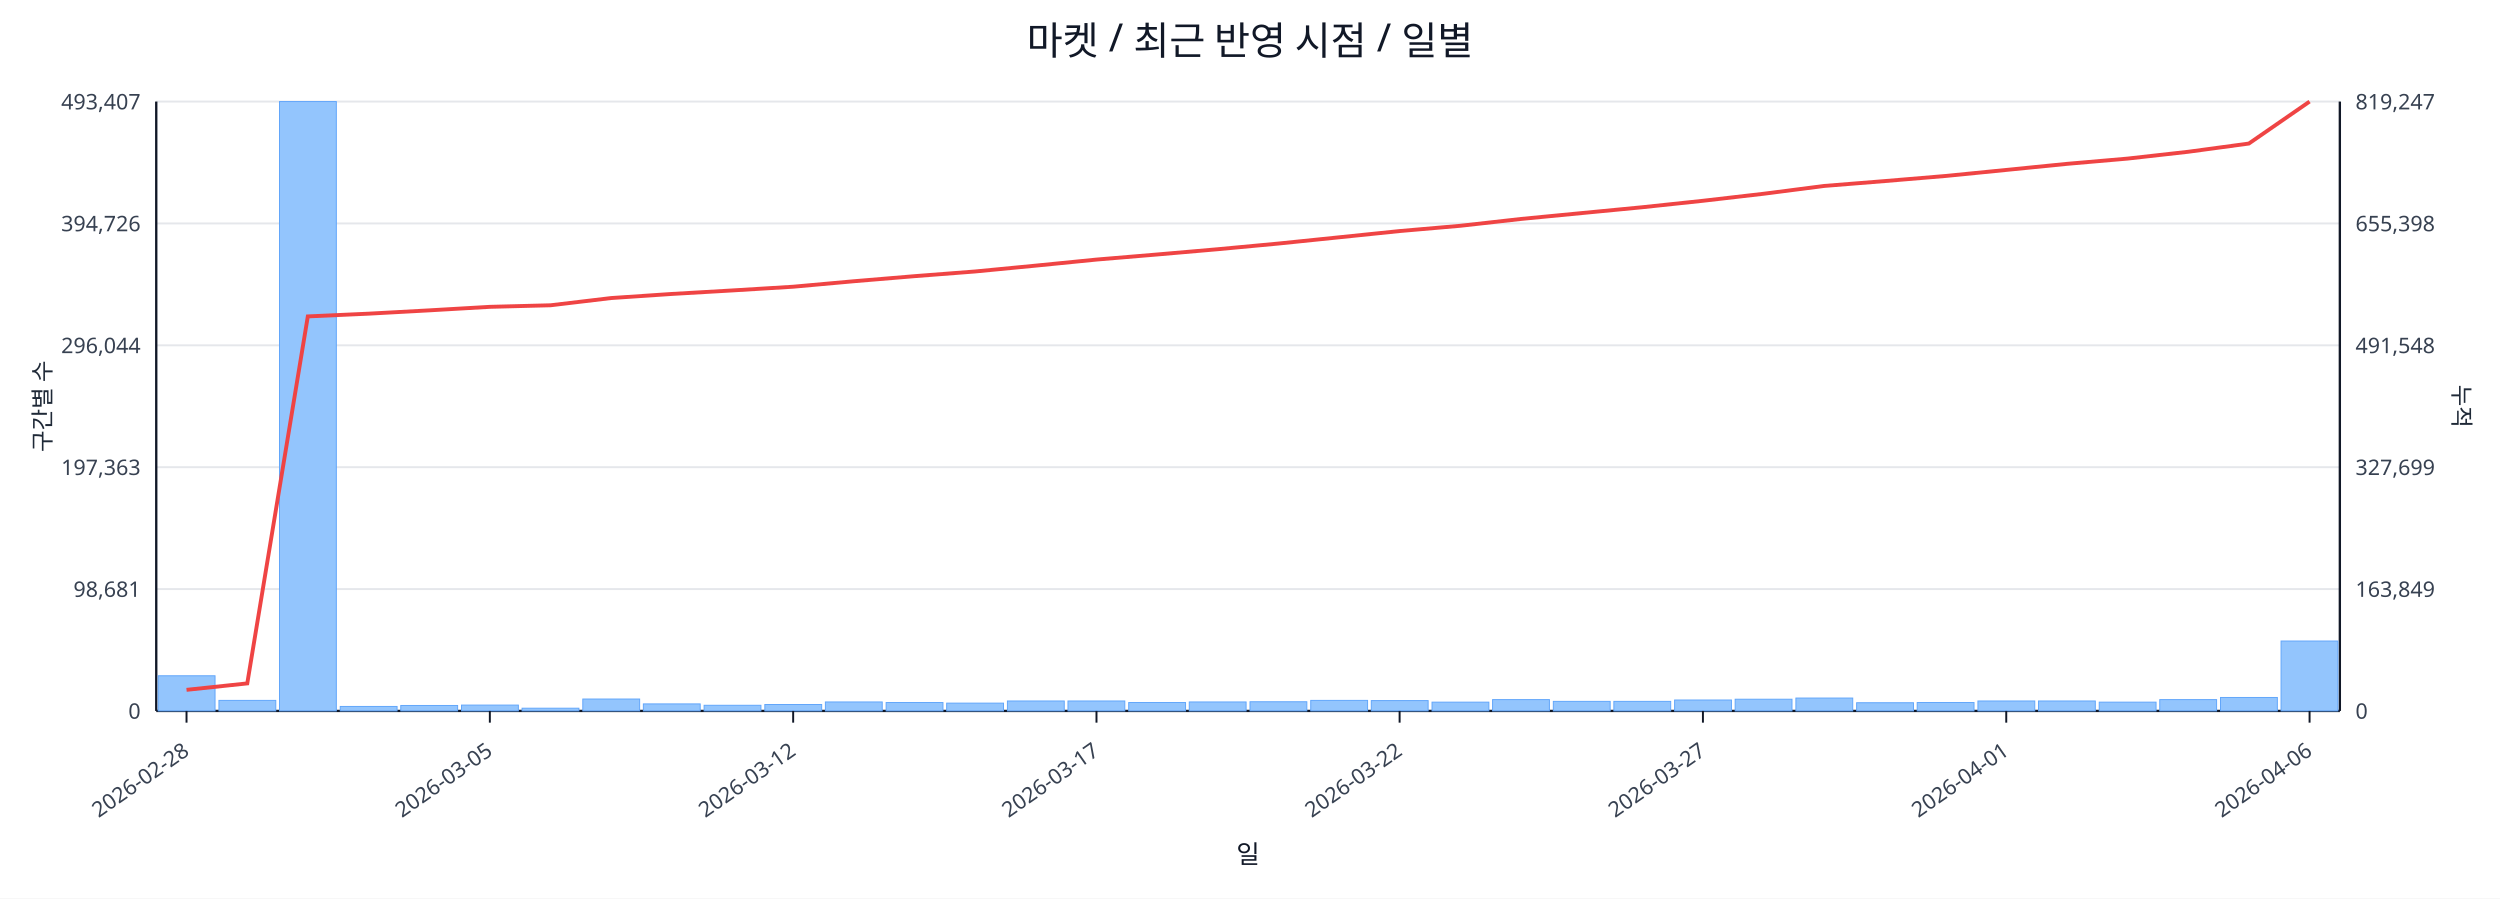
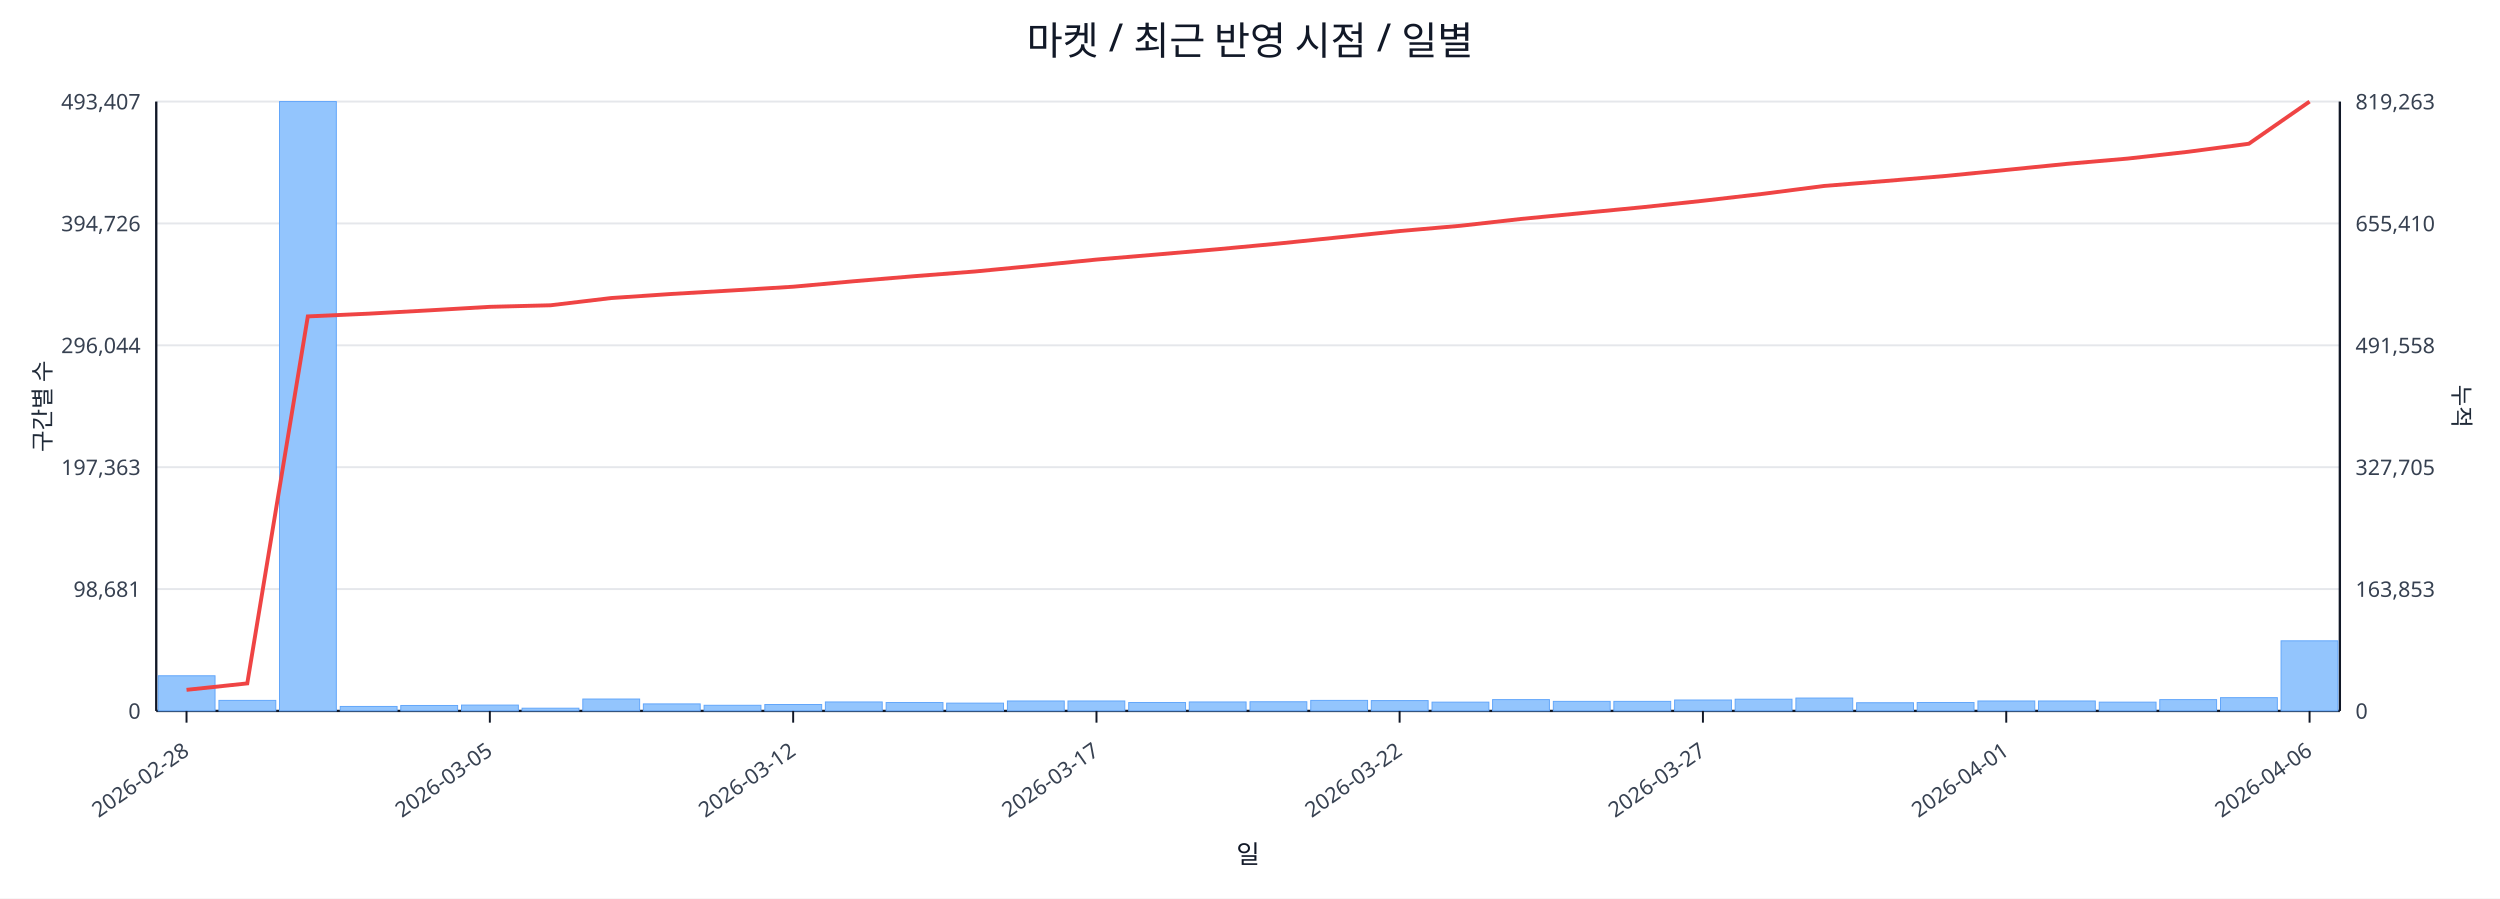
<svg xmlns="http://www.w3.org/2000/svg" width="1280" height="460" viewBox="0 0 1280 460">
  <rect x="0" y="0" width="100%" height="100%" fill="#ffffff" />
  <text x="640.0" y="28" font-size="20" text-anchor="middle" font-family="sans-serif" fill="#111827">마켓 / 최근 반영 시점 / 일별</text>
  <line x1="80.0" y1="52.0" x2="1198.0" y2="52.0" stroke="#e5e7eb" stroke-width="1" />
  <text x="72.0" y="56.0" font-size="11" text-anchor="end" font-family="sans-serif" fill="#374151">493,407</text>
-   <text x="1206.0" y="56.0" font-size="11" text-anchor="start" font-family="sans-serif" fill="#374151">819,247</text>
+   <text x="1206.0" y="56.0" font-size="11" text-anchor="start" font-family="sans-serif" fill="#374151">819,263</text>
  <line x1="80.0" y1="114.4" x2="1198.0" y2="114.4" stroke="#e5e7eb" stroke-width="1" />
  <text x="72.0" y="118.4" font-size="11" text-anchor="end" font-family="sans-serif" fill="#374151">394,726</text>
-   <text x="1206.0" y="118.4" font-size="11" text-anchor="start" font-family="sans-serif" fill="#374151">655,398</text>
+   <text x="1206.0" y="118.4" font-size="11" text-anchor="start" font-family="sans-serif" fill="#374151">655,410</text>
  <line x1="80.0" y1="176.8" x2="1198.0" y2="176.8" stroke="#e5e7eb" stroke-width="1" />
  <text x="72.0" y="180.8" font-size="11" text-anchor="end" font-family="sans-serif" fill="#374151">296,044</text>
-   <text x="1206.0" y="180.8" font-size="11" text-anchor="start" font-family="sans-serif" fill="#374151">491,548</text>
+   <text x="1206.0" y="180.8" font-size="11" text-anchor="start" font-family="sans-serif" fill="#374151">491,558</text>
  <line x1="80.0" y1="239.2" x2="1198.0" y2="239.2" stroke="#e5e7eb" stroke-width="1" />
  <text x="72.0" y="243.2" font-size="11" text-anchor="end" font-family="sans-serif" fill="#374151">197,363</text>
-   <text x="1206.0" y="243.2" font-size="11" text-anchor="start" font-family="sans-serif" fill="#374151">327,699</text>
+   <text x="1206.0" y="243.2" font-size="11" text-anchor="start" font-family="sans-serif" fill="#374151">327,705</text>
  <line x1="80.0" y1="301.6" x2="1198.0" y2="301.6" stroke="#e5e7eb" stroke-width="1" />
  <text x="72.0" y="305.6" font-size="11" text-anchor="end" font-family="sans-serif" fill="#374151">98,681</text>
-   <text x="1206.0" y="305.6" font-size="11" text-anchor="start" font-family="sans-serif" fill="#374151">163,849</text>
+   <text x="1206.0" y="305.6" font-size="11" text-anchor="start" font-family="sans-serif" fill="#374151">163,853</text>
  <line x1="80.0" y1="364.0" x2="1198.0" y2="364.0" stroke="#e5e7eb" stroke-width="1" />
  <text x="72.0" y="368.0" font-size="11" text-anchor="end" font-family="sans-serif" fill="#374151">0</text>
  <text x="1206.0" y="368.0" font-size="11" text-anchor="start" font-family="sans-serif" fill="#374151">0</text>
  <line x1="80.0" y1="364.0" x2="1198.0" y2="364.0" stroke="#111827" stroke-width="1.2" />
  <line x1="80.0" y1="52.0" x2="80.0" y2="364.0" stroke="#111827" stroke-width="1.2" />
  <line x1="1198.0" y1="52.0" x2="1198.0" y2="364.0" stroke="#111827" stroke-width="1.2" />
  <rect x="81.0" y="346.0" width="29.1" height="18.0" fill="#93c5fd" stroke="#60a5fa" stroke-width="0.5" />
  <rect x="112.1" y="358.6" width="29.1" height="5.4" fill="#93c5fd" stroke="#60a5fa" stroke-width="0.5" />
  <rect x="143.1" y="52.0" width="29.1" height="312.0" fill="#93c5fd" stroke="#60a5fa" stroke-width="0.5" />
  <rect x="174.2" y="361.7" width="29.1" height="2.3" fill="#93c5fd" stroke="#60a5fa" stroke-width="0.5" />
  <rect x="205.2" y="361.2" width="29.1" height="2.8" fill="#93c5fd" stroke="#60a5fa" stroke-width="0.5" />
  <rect x="236.3" y="361.0" width="29.1" height="3.0" fill="#93c5fd" stroke="#60a5fa" stroke-width="0.5" />
  <rect x="267.3" y="362.6" width="29.1" height="1.4" fill="#93c5fd" stroke="#60a5fa" stroke-width="0.5" />
  <rect x="298.4" y="357.9" width="29.1" height="6.1" fill="#93c5fd" stroke="#60a5fa" stroke-width="0.5" />
  <rect x="329.4" y="360.4" width="29.1" height="3.6" fill="#93c5fd" stroke="#60a5fa" stroke-width="0.5" />
  <rect x="360.5" y="361.1" width="29.1" height="2.9" fill="#93c5fd" stroke="#60a5fa" stroke-width="0.5" />
  <rect x="391.6" y="360.7" width="29.1" height="3.3" fill="#93c5fd" stroke="#60a5fa" stroke-width="0.5" />
  <rect x="422.6" y="359.4" width="29.1" height="4.6" fill="#93c5fd" stroke="#60a5fa" stroke-width="0.5" />
  <rect x="453.7" y="359.7" width="29.1" height="4.3" fill="#93c5fd" stroke="#60a5fa" stroke-width="0.5" />
  <rect x="484.7" y="360.0" width="29.1" height="4.0" fill="#93c5fd" stroke="#60a5fa" stroke-width="0.5" />
  <rect x="515.8" y="358.9" width="29.1" height="5.1" fill="#93c5fd" stroke="#60a5fa" stroke-width="0.5" />
  <rect x="546.8" y="358.9" width="29.1" height="5.1" fill="#93c5fd" stroke="#60a5fa" stroke-width="0.5" />
  <rect x="577.9" y="359.7" width="29.1" height="4.3" fill="#93c5fd" stroke="#60a5fa" stroke-width="0.5" />
  <rect x="608.9" y="359.4" width="29.1" height="4.6" fill="#93c5fd" stroke="#60a5fa" stroke-width="0.5" />
  <rect x="640.0" y="359.3" width="29.1" height="4.7" fill="#93c5fd" stroke="#60a5fa" stroke-width="0.5" />
  <rect x="671.1" y="358.6" width="29.1" height="5.4" fill="#93c5fd" stroke="#60a5fa" stroke-width="0.5" />
  <rect x="702.1" y="358.7" width="29.1" height="5.3" fill="#93c5fd" stroke="#60a5fa" stroke-width="0.5" />
  <rect x="733.2" y="359.5" width="29.1" height="4.5" fill="#93c5fd" stroke="#60a5fa" stroke-width="0.5" />
  <rect x="764.2" y="358.2" width="29.1" height="5.8" fill="#93c5fd" stroke="#60a5fa" stroke-width="0.5" />
  <rect x="795.3" y="359.1" width="29.1" height="4.9" fill="#93c5fd" stroke="#60a5fa" stroke-width="0.5" />
  <rect x="826.3" y="359.1" width="29.1" height="4.9" fill="#93c5fd" stroke="#60a5fa" stroke-width="0.5" />
  <rect x="857.4" y="358.4" width="29.1" height="5.6" fill="#93c5fd" stroke="#60a5fa" stroke-width="0.5" />
  <rect x="888.4" y="358.0" width="29.1" height="6.0" fill="#93c5fd" stroke="#60a5fa" stroke-width="0.5" />
  <rect x="919.5" y="357.4" width="29.1" height="6.6" fill="#93c5fd" stroke="#60a5fa" stroke-width="0.5" />
  <rect x="950.6" y="359.8" width="29.1" height="4.2" fill="#93c5fd" stroke="#60a5fa" stroke-width="0.5" />
  <rect x="981.6" y="359.7" width="29.1" height="4.3" fill="#93c5fd" stroke="#60a5fa" stroke-width="0.5" />
  <rect x="1012.7" y="358.9" width="29.1" height="5.1" fill="#93c5fd" stroke="#60a5fa" stroke-width="0.5" />
  <rect x="1043.7" y="358.9" width="29.1" height="5.1" fill="#93c5fd" stroke="#60a5fa" stroke-width="0.5" />
  <rect x="1074.8" y="359.5" width="29.1" height="4.5" fill="#93c5fd" stroke="#60a5fa" stroke-width="0.5" />
  <rect x="1105.8" y="358.2" width="29.1" height="5.8" fill="#93c5fd" stroke="#60a5fa" stroke-width="0.5" />
-   <rect x="1136.9" y="357.1" width="29.1" height="6.9" fill="#93c5fd" stroke="#60a5fa" stroke-width="0.5" />
-   <rect x="1167.9" y="328.2" width="29.1" height="35.8" fill="#93c5fd" stroke="#60a5fa" stroke-width="0.5" />
-   <polyline fill="none" stroke="#ef4444" stroke-width="2" points="95.5,353.2 126.6,349.9 157.6,162.0 188.7,160.6 219.8,158.9 250.8,157.1 281.9,156.3 312.9,152.6 344.0,150.5 375.0,148.7 406.1,146.8 437.1,144.0 468.2,141.4 499.2,139.0 530.3,136.0 561.4,132.9 592.4,130.3 623.5,127.6 654.5,124.7 685.6,121.5 716.6,118.3 747.7,115.6 778.8,112.1 809.8,109.1 840.9,106.1 871.9,102.8 903.0,99.2 934.0,95.2 965.1,92.7 996.1,90.1 1027.2,87.0 1058.2,83.9 1089.3,81.2 1120.4,77.7 1151.4,73.5 1182.5,52.0" />
+   <rect x="1136.9" y="357.2" width="29.1" height="6.8" fill="#93c5fd" stroke="#60a5fa" stroke-width="0.5" />
+   <rect x="1167.9" y="328.1" width="29.1" height="35.9" fill="#93c5fd" stroke="#60a5fa" stroke-width="0.5" />
+   <polyline fill="none" stroke="#ef4444" stroke-width="2" points="95.5,353.2 126.6,349.9 157.6,162.0 188.7,160.6 219.8,158.9 250.8,157.1 281.9,156.3 312.9,152.6 344.0,150.5 375.0,148.7 406.1,146.8 437.1,144.0 468.2,141.4 499.2,139.0 530.3,136.0 561.4,132.9 592.4,130.3 623.5,127.6 654.5,124.7 685.6,121.5 716.6,118.3 747.7,115.6 778.8,112.1 809.8,109.1 840.9,106.1 871.9,102.8 903.0,99.2 934.0,95.2 965.1,92.7 996.1,90.1 1027.2,87.0 1058.2,83.9 1089.3,81.2 1120.4,77.7 1151.4,73.6 1182.5,52.0" />
  <line x1="95.5" y1="364.0" x2="95.5" y2="370.0" stroke="#111827" stroke-width="1" />
  <text x="97.5" y="386.0" font-size="11" text-anchor="end" transform="rotate(-35 97.5 386.0)" font-family="sans-serif" fill="#374151">2026-02-28</text>
  <line x1="250.8" y1="364.0" x2="250.8" y2="370.0" stroke="#111827" stroke-width="1" />
  <text x="252.8" y="386.0" font-size="11" text-anchor="end" transform="rotate(-35 252.8 386.0)" font-family="sans-serif" fill="#374151">2026-03-05</text>
  <line x1="406.1" y1="364.0" x2="406.1" y2="370.0" stroke="#111827" stroke-width="1" />
  <text x="408.1" y="386.0" font-size="11" text-anchor="end" transform="rotate(-35 408.1 386.0)" font-family="sans-serif" fill="#374151">2026-03-12</text>
  <line x1="561.4" y1="364.0" x2="561.4" y2="370.0" stroke="#111827" stroke-width="1" />
  <text x="563.4" y="386.0" font-size="11" text-anchor="end" transform="rotate(-35 563.4 386.0)" font-family="sans-serif" fill="#374151">2026-03-17</text>
  <line x1="716.6" y1="364.0" x2="716.6" y2="370.0" stroke="#111827" stroke-width="1" />
  <text x="718.6" y="386.0" font-size="11" text-anchor="end" transform="rotate(-35 718.6 386.0)" font-family="sans-serif" fill="#374151">2026-03-22</text>
  <line x1="871.9" y1="364.0" x2="871.9" y2="370.0" stroke="#111827" stroke-width="1" />
  <text x="873.9" y="386.0" font-size="11" text-anchor="end" transform="rotate(-35 873.9 386.0)" font-family="sans-serif" fill="#374151">2026-03-27</text>
  <line x1="1027.2" y1="364.0" x2="1027.2" y2="370.0" stroke="#111827" stroke-width="1" />
  <text x="1029.2" y="386.0" font-size="11" text-anchor="end" transform="rotate(-35 1029.2 386.0)" font-family="sans-serif" fill="#374151">2026-04-01</text>
  <line x1="1182.5" y1="364.0" x2="1182.5" y2="370.0" stroke="#111827" stroke-width="1" />
  <text x="1184.5" y="386.0" font-size="11" text-anchor="end" transform="rotate(-35 1184.5 386.0)" font-family="sans-serif" fill="#374151">2026-04-06</text>
  <text x="26" y="208.0" font-size="12" transform="rotate(-90 26 208.0)" text-anchor="middle" font-family="sans-serif" fill="#1f2937">구간별 수</text>
  <text x="1256.0" y="208.0" font-size="12" transform="rotate(90 1256.0 208.0)" text-anchor="middle" font-family="sans-serif" fill="#1f2937">누적</text>
  <text x="639.0" y="442.0" font-size="13" text-anchor="middle" font-family="sans-serif" fill="#111827">일</text>
</svg>
